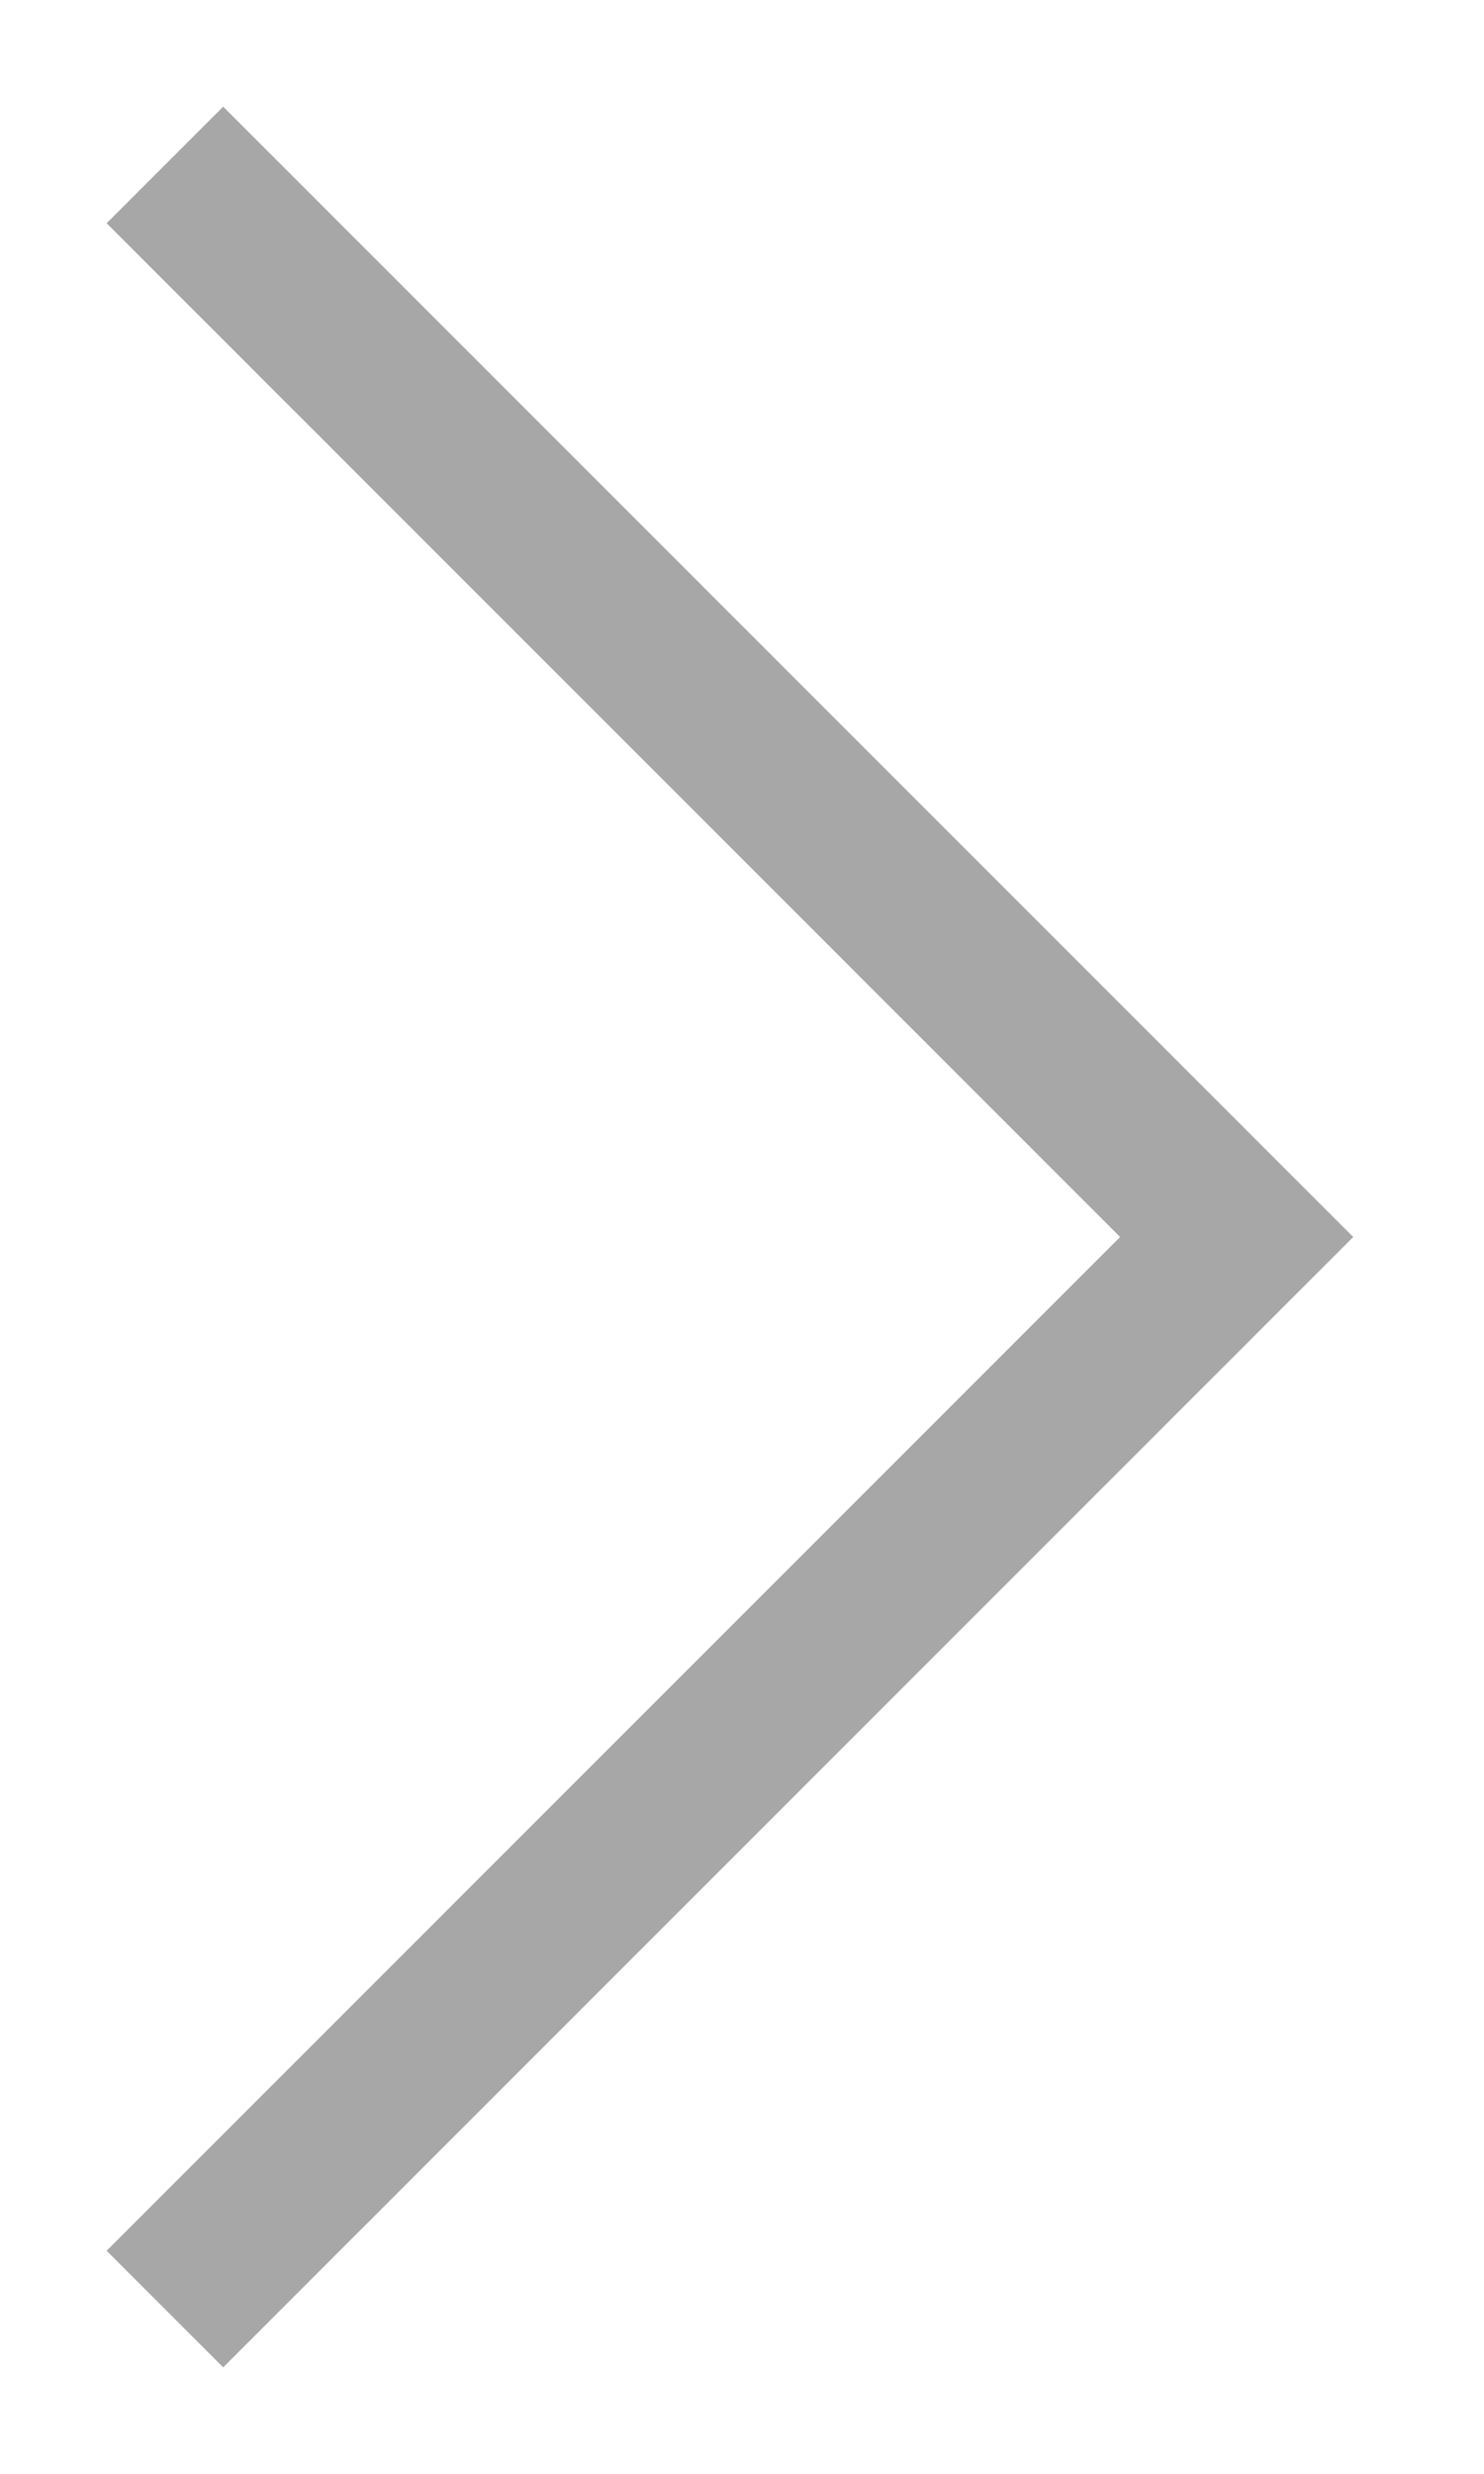
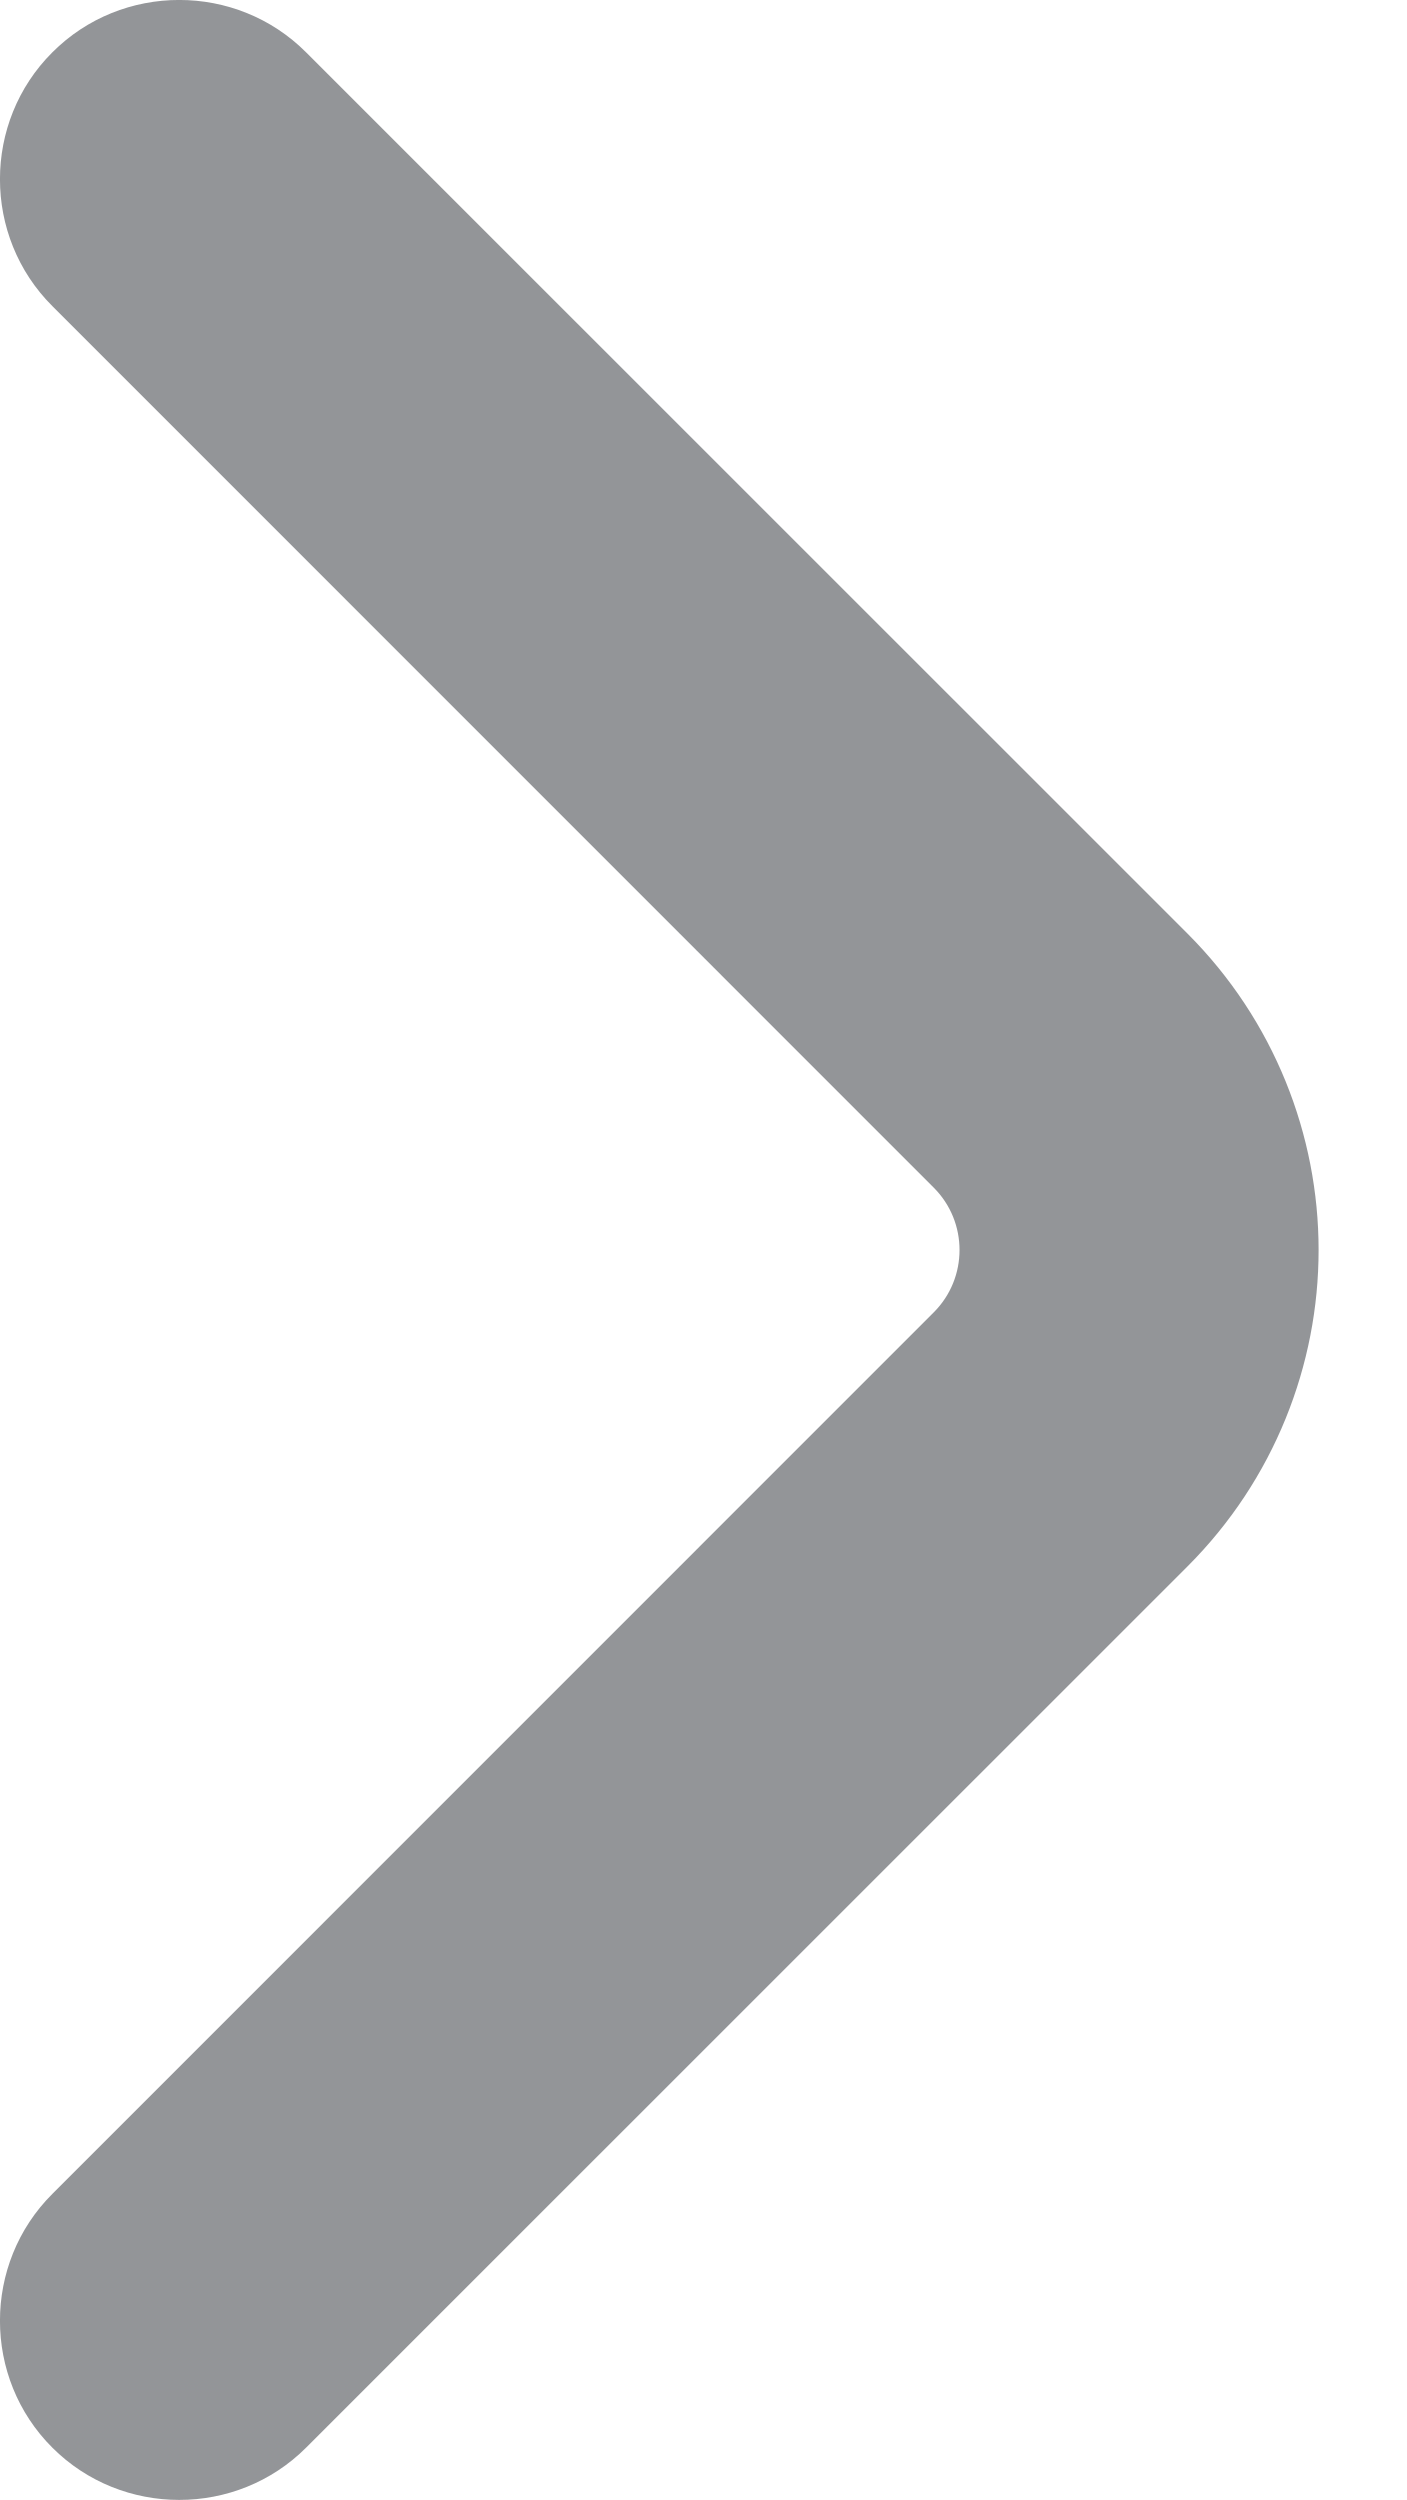
- <svg xmlns="http://www.w3.org/2000/svg" width="9" height="15" viewBox="0 0 9 15" fill="none">
-   <path d="M1 1L7.5 7.5L1 14" stroke="#A7A7A7" strokeLinecap="round" />
+ <svg xmlns="http://www.w3.org/2000/svg" width="9" height="16" viewBox="0 0 9 16" fill="none">
+   <path fill-rule="evenodd" clip-rule="evenodd" d="M0.335 14.041C-0.112 14.487 -0.112 15.219 0.335 15.665C0.781 16.111 1.513 16.111 1.959 15.665L1.613 15.32L1.959 15.665L7.601 10.024C8.156 9.468 8.439 8.734 8.439 8C8.439 7.266 8.156 6.532 7.601 5.976L1.959 0.335C1.513 -0.112 0.781 -0.112 0.335 0.335C-0.112 0.781 -0.112 1.513 0.335 1.959L5.976 7.601C6.196 7.821 6.196 8.179 5.976 8.399L0.335 14.041Z" fill="#292D32" fill-opacity="0.5" />
</svg>
